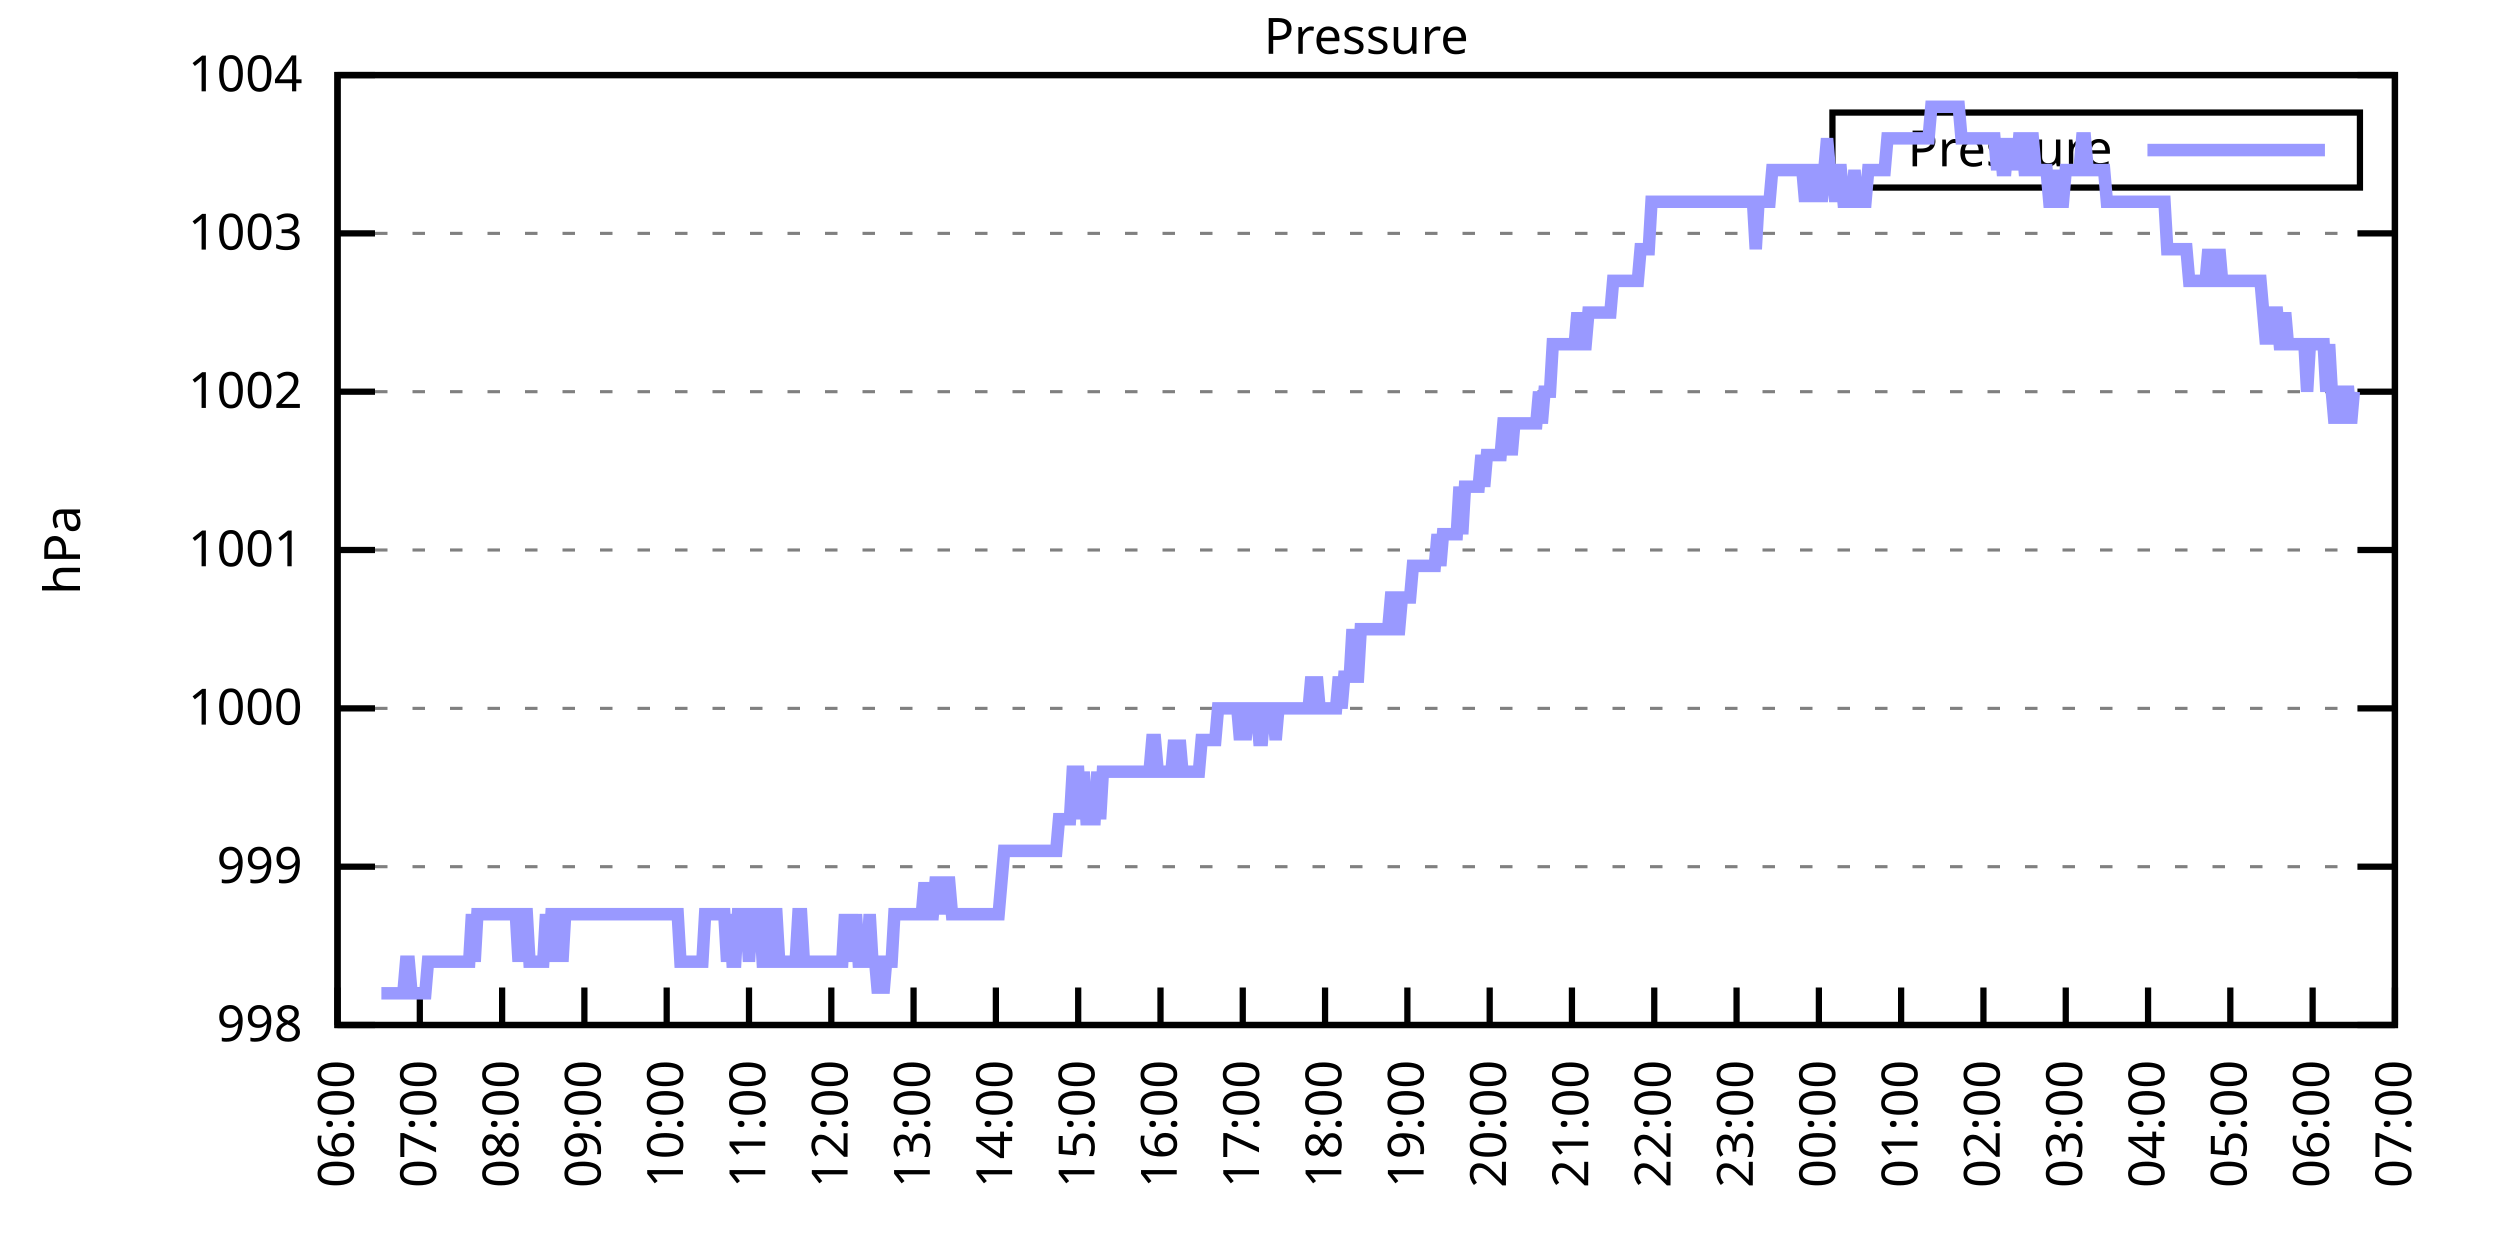
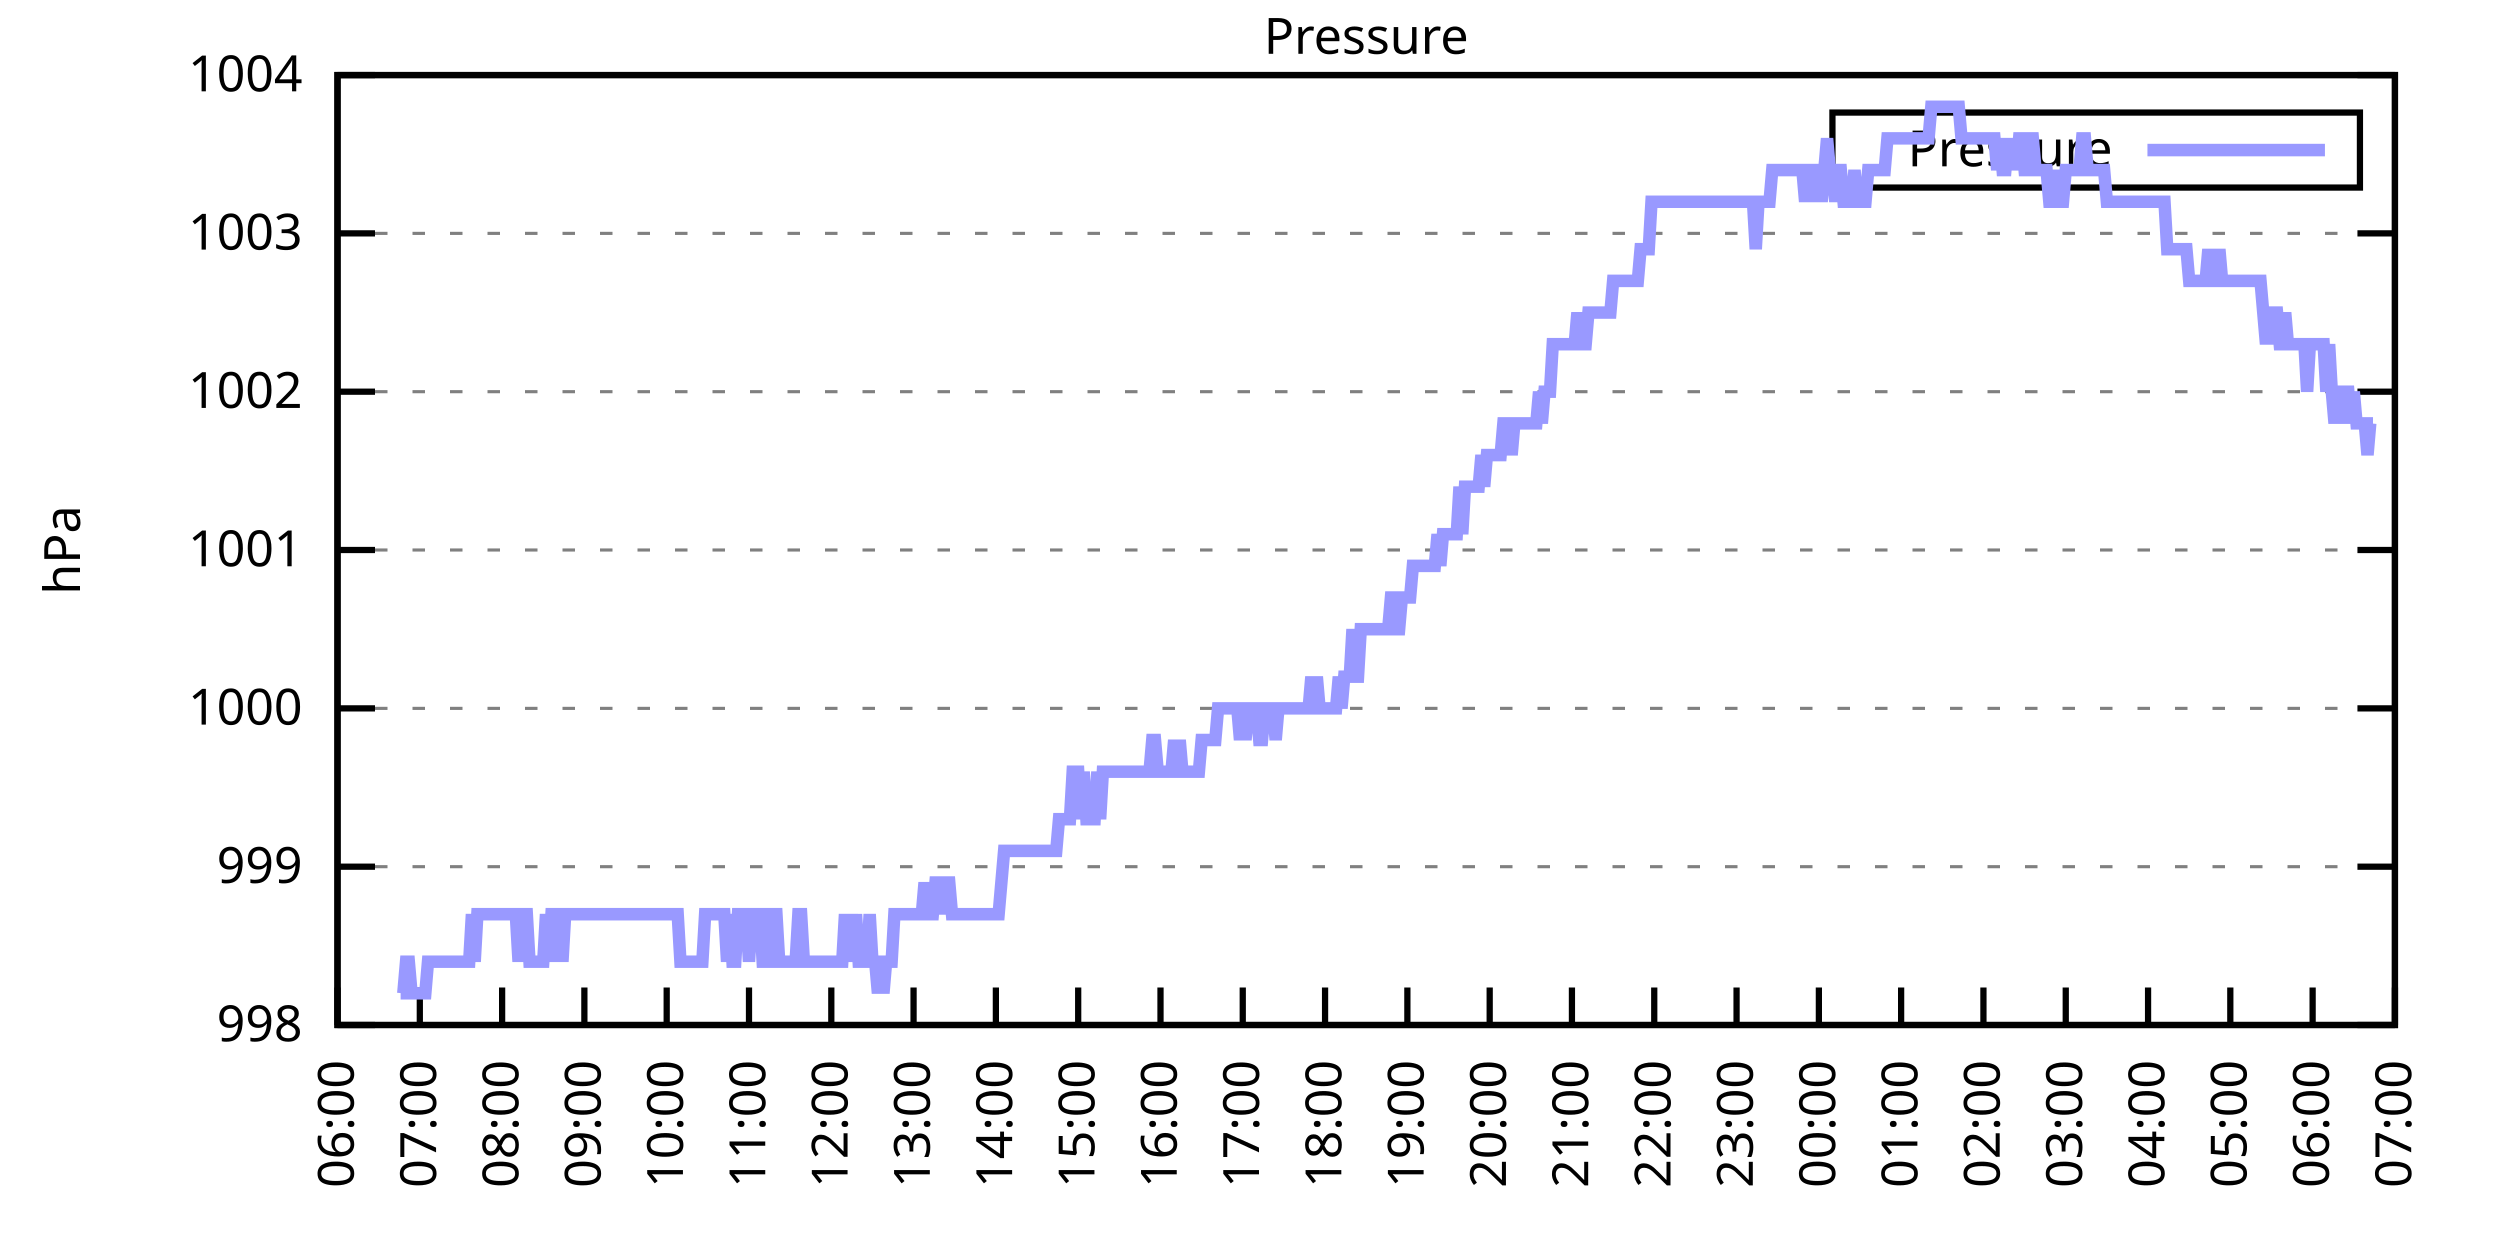
<svg xmlns="http://www.w3.org/2000/svg" xmlns:xlink="http://www.w3.org/1999/xlink" width="400" height="200" viewBox="0 0 400 200">
  <g id="gnuplot_canvas">
    <rect x="0" y="0" width="400" height="200" fill="none" />
    <defs>
      <circle id="gpDot" r="0.5" stroke-width="0.5" stroke="currentColor" />
      <path id="gpPt0" stroke-width="0.333" stroke="currentColor" d="M-1,0 h2 M0,-1 v2" />
      <path id="gpPt1" stroke-width="0.333" stroke="currentColor" d="M-1,-1 L1,1 M1,-1 L-1,1" />
      <path id="gpPt2" stroke-width="0.333" stroke="currentColor" d="M-1,0 L1,0 M0,-1 L0,1 M-1,-1 L1,1 M-1,1 L1,-1" />
      <rect id="gpPt3" stroke-width="0.333" stroke="currentColor" x="-1" y="-1" width="2" height="2" />
      <rect id="gpPt4" stroke-width="0.333" stroke="currentColor" fill="currentColor" x="-1" y="-1" width="2" height="2" />
      <circle id="gpPt5" stroke-width="0.333" stroke="currentColor" cx="0" cy="0" r="1" />
      <use xlink:href="#gpPt5" id="gpPt6" fill="currentColor" stroke="none" />
      <path id="gpPt7" stroke-width="0.333" stroke="currentColor" d="M0,-1.33 L-1.33,0.67 L1.33,0.67 z" />
      <use xlink:href="#gpPt7" id="gpPt8" fill="currentColor" stroke="none" />
      <use xlink:href="#gpPt7" id="gpPt9" stroke="currentColor" transform="rotate(180)" />
      <use xlink:href="#gpPt9" id="gpPt10" fill="currentColor" stroke="none" />
      <use xlink:href="#gpPt3" id="gpPt11" stroke="currentColor" transform="rotate(45)" />
      <use xlink:href="#gpPt11" id="gpPt12" fill="currentColor" stroke="none" />
      <path id="gpPt13" stroke-width="0.333" stroke="currentColor" d="M0,1.330 L1.265,0.411 L0.782,-1.067 L-0.782,-1.076 L-1.265,0.411 z" />
      <use xlink:href="#gpPt13" id="gpPt14" fill="currentColor" stroke="none" />
      <filter id="textbox" filterUnits="objectBoundingBox" x="0" y="0" height="1" width="1">
        <feFlood flood-color="white" flood-opacity="1" result="bgnd" />
        <feComposite in="SourceGraphic" in2="bgnd" operator="atop" />
      </filter>
      <filter id="greybox" filterUnits="objectBoundingBox" x="0" y="0" height="1" width="1">
        <feFlood flood-color="lightgrey" flood-opacity="1" result="grey" />
        <feComposite in="SourceGraphic" in2="grey" operator="atop" />
      </filter>
    </defs>
    <g fill="none" color="white" stroke="currentColor" stroke-width="1.00" stroke-linecap="butt" stroke-linejoin="miter">
</g>
    <g fill="none" color="black" stroke="currentColor" stroke-width="1.00" stroke-linecap="butt" stroke-linejoin="miter">
      <g stroke="none" shape-rendering="crispEdges">
        <polygon fill="rgb(255, 255, 255)" points="54.00,164.00 383.18,164.00 383.18,12.02 54.00,12.02 " />
      </g>
    </g>
    <g fill="none" color="black" stroke="currentColor" stroke-width="1.00" stroke-linecap="butt" stroke-linejoin="miter">
</g>
    <g fill="none" color="black" stroke="black" stroke-width="0.50" stroke-linecap="butt" stroke-linejoin="miter">
</g>
    <g fill="none" color="gray" stroke="currentColor" stroke-width="0.50" stroke-linecap="butt" stroke-linejoin="miter">
      <path stroke="gray" stroke-dasharray="2,4" class="gridline" d="M54.00,164.00 L383.19,164.00  " />
    </g>
    <g fill="none" color="gray" stroke="gray" stroke-width="1.00" stroke-linecap="butt" stroke-linejoin="miter">
</g>
    <g fill="none" color="black" stroke="currentColor" stroke-width="1.00" stroke-linecap="butt" stroke-linejoin="miter">
      <path stroke="black" d="M54.00,164.00 L60.00,164.00 M383.19,164.00 L377.19,164.00  " />
      <g transform="translate(48.40,166.60)" stroke="none" fill="black" font-family="Sans" font-size="8.00" text-anchor="end">
        <text>
          <tspan font-family="Sans"> 998</tspan>
        </text>
      </g>
    </g>
    <g fill="none" color="black" stroke="currentColor" stroke-width="1.00" stroke-linecap="butt" stroke-linejoin="miter">
</g>
    <g fill="none" color="black" stroke="black" stroke-width="0.50" stroke-linecap="butt" stroke-linejoin="miter">
</g>
    <g fill="none" color="gray" stroke="currentColor" stroke-width="0.50" stroke-linecap="butt" stroke-linejoin="miter">
      <path stroke="gray" stroke-dasharray="2,4" class="gridline" d="M54.00,138.67 L383.19,138.67  " />
    </g>
    <g fill="none" color="gray" stroke="gray" stroke-width="1.00" stroke-linecap="butt" stroke-linejoin="miter">
</g>
    <g fill="none" color="black" stroke="currentColor" stroke-width="1.00" stroke-linecap="butt" stroke-linejoin="miter">
      <path stroke="black" d="M54.00,138.67 L60.00,138.67 M383.19,138.67 L377.19,138.67  " />
      <g transform="translate(48.40,141.27)" stroke="none" fill="black" font-family="Sans" font-size="8.00" text-anchor="end">
        <text>
          <tspan font-family="Sans"> 999</tspan>
        </text>
      </g>
    </g>
    <g fill="none" color="black" stroke="currentColor" stroke-width="1.00" stroke-linecap="butt" stroke-linejoin="miter">
</g>
    <g fill="none" color="black" stroke="black" stroke-width="0.50" stroke-linecap="butt" stroke-linejoin="miter">
</g>
    <g fill="none" color="gray" stroke="currentColor" stroke-width="0.50" stroke-linecap="butt" stroke-linejoin="miter">
      <path stroke="gray" stroke-dasharray="2,4" class="gridline" d="M54.00,113.34 L383.19,113.34  " />
    </g>
    <g fill="none" color="gray" stroke="gray" stroke-width="1.00" stroke-linecap="butt" stroke-linejoin="miter">
</g>
    <g fill="none" color="black" stroke="currentColor" stroke-width="1.00" stroke-linecap="butt" stroke-linejoin="miter">
      <path stroke="black" d="M54.00,113.34 L60.00,113.34 M383.19,113.34 L377.19,113.34  " />
      <g transform="translate(48.40,115.94)" stroke="none" fill="black" font-family="Sans" font-size="8.00" text-anchor="end">
        <text>
          <tspan font-family="Sans"> 1000</tspan>
        </text>
      </g>
    </g>
    <g fill="none" color="black" stroke="currentColor" stroke-width="1.00" stroke-linecap="butt" stroke-linejoin="miter">
</g>
    <g fill="none" color="black" stroke="black" stroke-width="0.50" stroke-linecap="butt" stroke-linejoin="miter">
</g>
    <g fill="none" color="gray" stroke="currentColor" stroke-width="0.50" stroke-linecap="butt" stroke-linejoin="miter">
      <path stroke="gray" stroke-dasharray="2,4" class="gridline" d="M54.00,88.00 L383.19,88.00  " />
    </g>
    <g fill="none" color="gray" stroke="gray" stroke-width="1.00" stroke-linecap="butt" stroke-linejoin="miter">
</g>
    <g fill="none" color="black" stroke="currentColor" stroke-width="1.00" stroke-linecap="butt" stroke-linejoin="miter">
      <path stroke="black" d="M54.00,88.00 L60.00,88.00 M383.19,88.00 L377.19,88.00  " />
      <g transform="translate(48.40,90.60)" stroke="none" fill="black" font-family="Sans" font-size="8.00" text-anchor="end">
        <text>
          <tspan font-family="Sans"> 1001</tspan>
        </text>
      </g>
    </g>
    <g fill="none" color="black" stroke="currentColor" stroke-width="1.00" stroke-linecap="butt" stroke-linejoin="miter">
</g>
    <g fill="none" color="black" stroke="black" stroke-width="0.50" stroke-linecap="butt" stroke-linejoin="miter">
</g>
    <g fill="none" color="gray" stroke="currentColor" stroke-width="0.50" stroke-linecap="butt" stroke-linejoin="miter">
      <path stroke="gray" stroke-dasharray="2,4" class="gridline" d="M54.00,62.67 L383.19,62.67  " />
    </g>
    <g fill="none" color="gray" stroke="gray" stroke-width="1.00" stroke-linecap="butt" stroke-linejoin="miter">
</g>
    <g fill="none" color="black" stroke="currentColor" stroke-width="1.00" stroke-linecap="butt" stroke-linejoin="miter">
      <path stroke="black" d="M54.00,62.67 L60.00,62.67 M383.19,62.67 L377.19,62.67  " />
      <g transform="translate(48.40,65.27)" stroke="none" fill="black" font-family="Sans" font-size="8.00" text-anchor="end">
        <text>
          <tspan font-family="Sans"> 1002</tspan>
        </text>
      </g>
    </g>
    <g fill="none" color="black" stroke="currentColor" stroke-width="1.00" stroke-linecap="butt" stroke-linejoin="miter">
</g>
    <g fill="none" color="black" stroke="black" stroke-width="0.50" stroke-linecap="butt" stroke-linejoin="miter">
</g>
    <g fill="none" color="gray" stroke="currentColor" stroke-width="0.50" stroke-linecap="butt" stroke-linejoin="miter">
      <path stroke="gray" stroke-dasharray="2,4" class="gridline" d="M54.00,37.34 L383.19,37.34  " />
    </g>
    <g fill="none" color="gray" stroke="gray" stroke-width="1.00" stroke-linecap="butt" stroke-linejoin="miter">
</g>
    <g fill="none" color="black" stroke="currentColor" stroke-width="1.00" stroke-linecap="butt" stroke-linejoin="miter">
      <path stroke="black" d="M54.00,37.34 L60.00,37.34 M383.19,37.34 L377.19,37.34  " />
      <g transform="translate(48.40,39.94)" stroke="none" fill="black" font-family="Sans" font-size="8.00" text-anchor="end">
        <text>
          <tspan font-family="Sans"> 1003</tspan>
        </text>
      </g>
    </g>
    <g fill="none" color="black" stroke="currentColor" stroke-width="1.00" stroke-linecap="butt" stroke-linejoin="miter">
</g>
    <g fill="none" color="black" stroke="black" stroke-width="0.50" stroke-linecap="butt" stroke-linejoin="miter">
</g>
    <g fill="none" color="gray" stroke="currentColor" stroke-width="0.50" stroke-linecap="butt" stroke-linejoin="miter">
      <path stroke="gray" stroke-dasharray="2,4" class="gridline" d="M54.00,12.01 L383.19,12.01  " />
    </g>
    <g fill="none" color="gray" stroke="gray" stroke-width="1.00" stroke-linecap="butt" stroke-linejoin="miter">
</g>
    <g fill="none" color="black" stroke="currentColor" stroke-width="1.00" stroke-linecap="butt" stroke-linejoin="miter">
      <path stroke="black" d="M54.00,12.01 L60.00,12.01 M383.19,12.01 L377.19,12.01  " />
      <g transform="translate(48.40,14.61)" stroke="none" fill="black" font-family="Sans" font-size="8.00" text-anchor="end">
        <text>
          <tspan font-family="Sans"> 1004</tspan>
        </text>
      </g>
    </g>
    <g fill="none" color="black" stroke="currentColor" stroke-width="1.00" stroke-linecap="butt" stroke-linejoin="miter">
      <path stroke="black" d="M54.00,164.00 L54.00,158.00  " />
      <g transform="translate(56.60,169.60) rotate(270.00)" stroke="none" fill="black" font-family="Sans" font-size="8.00" text-anchor="end">
        <text>
          <tspan font-family="Sans">06:00</tspan>
        </text>
      </g>
    </g>
    <g fill="none" color="black" stroke="currentColor" stroke-width="1.00" stroke-linecap="butt" stroke-linejoin="miter">
      <path stroke="black" d="M67.17,164.00 L67.17,158.00  " />
      <g transform="translate(69.77,169.60) rotate(270.00)" stroke="none" fill="black" font-family="Sans" font-size="8.00" text-anchor="end">
        <text>
          <tspan font-family="Sans">07:00</tspan>
        </text>
      </g>
    </g>
    <g fill="none" color="black" stroke="currentColor" stroke-width="1.00" stroke-linecap="butt" stroke-linejoin="miter">
      <path stroke="black" d="M80.34,164.00 L80.34,158.00  " />
      <g transform="translate(82.94,169.60) rotate(270.00)" stroke="none" fill="black" font-family="Sans" font-size="8.00" text-anchor="end">
        <text>
          <tspan font-family="Sans">08:00</tspan>
        </text>
      </g>
    </g>
    <g fill="none" color="black" stroke="currentColor" stroke-width="1.00" stroke-linecap="butt" stroke-linejoin="miter">
      <path stroke="black" d="M93.50,164.00 L93.50,158.00  " />
      <g transform="translate(96.10,169.60) rotate(270.00)" stroke="none" fill="black" font-family="Sans" font-size="8.00" text-anchor="end">
        <text>
          <tspan font-family="Sans">09:00</tspan>
        </text>
      </g>
    </g>
    <g fill="none" color="black" stroke="currentColor" stroke-width="1.00" stroke-linecap="butt" stroke-linejoin="miter">
      <path stroke="black" d="M106.67,164.00 L106.67,158.00  " />
      <g transform="translate(109.27,169.60) rotate(270.00)" stroke="none" fill="black" font-family="Sans" font-size="8.00" text-anchor="end">
        <text>
          <tspan font-family="Sans">10:00</tspan>
        </text>
      </g>
    </g>
    <g fill="none" color="black" stroke="currentColor" stroke-width="1.00" stroke-linecap="butt" stroke-linejoin="miter">
      <path stroke="black" d="M119.84,164.00 L119.84,158.00  " />
      <g transform="translate(122.44,169.60) rotate(270.00)" stroke="none" fill="black" font-family="Sans" font-size="8.00" text-anchor="end">
        <text>
          <tspan font-family="Sans">11:00</tspan>
        </text>
      </g>
    </g>
    <g fill="none" color="black" stroke="currentColor" stroke-width="1.00" stroke-linecap="butt" stroke-linejoin="miter">
      <path stroke="black" d="M133.01,164.00 L133.01,158.00  " />
      <g transform="translate(135.61,169.60) rotate(270.00)" stroke="none" fill="black" font-family="Sans" font-size="8.00" text-anchor="end">
        <text>
          <tspan font-family="Sans">12:00</tspan>
        </text>
      </g>
    </g>
    <g fill="none" color="black" stroke="currentColor" stroke-width="1.00" stroke-linecap="butt" stroke-linejoin="miter">
      <path stroke="black" d="M146.17,164.00 L146.17,158.00  " />
      <g transform="translate(148.77,169.60) rotate(270.00)" stroke="none" fill="black" font-family="Sans" font-size="8.00" text-anchor="end">
        <text>
          <tspan font-family="Sans">13:00</tspan>
        </text>
      </g>
    </g>
    <g fill="none" color="black" stroke="currentColor" stroke-width="1.00" stroke-linecap="butt" stroke-linejoin="miter">
      <path stroke="black" d="M159.34,164.00 L159.34,158.00  " />
      <g transform="translate(161.94,169.60) rotate(270.00)" stroke="none" fill="black" font-family="Sans" font-size="8.00" text-anchor="end">
        <text>
          <tspan font-family="Sans">14:00</tspan>
        </text>
      </g>
    </g>
    <g fill="none" color="black" stroke="currentColor" stroke-width="1.00" stroke-linecap="butt" stroke-linejoin="miter">
      <path stroke="black" d="M172.51,164.00 L172.51,158.00  " />
      <g transform="translate(175.11,169.60) rotate(270.00)" stroke="none" fill="black" font-family="Sans" font-size="8.00" text-anchor="end">
        <text>
          <tspan font-family="Sans">15:00</tspan>
        </text>
      </g>
    </g>
    <g fill="none" color="black" stroke="currentColor" stroke-width="1.00" stroke-linecap="butt" stroke-linejoin="miter">
      <path stroke="black" d="M185.68,164.00 L185.68,158.00  " />
      <g transform="translate(188.28,169.60) rotate(270.00)" stroke="none" fill="black" font-family="Sans" font-size="8.00" text-anchor="end">
        <text>
          <tspan font-family="Sans">16:00</tspan>
        </text>
      </g>
    </g>
    <g fill="none" color="black" stroke="currentColor" stroke-width="1.00" stroke-linecap="butt" stroke-linejoin="miter">
      <path stroke="black" d="M198.84,164.00 L198.84,158.00  " />
      <g transform="translate(201.44,169.60) rotate(270.00)" stroke="none" fill="black" font-family="Sans" font-size="8.00" text-anchor="end">
        <text>
          <tspan font-family="Sans">17:00</tspan>
        </text>
      </g>
    </g>
    <g fill="none" color="black" stroke="currentColor" stroke-width="1.00" stroke-linecap="butt" stroke-linejoin="miter">
      <path stroke="black" d="M212.01,164.00 L212.01,158.00  " />
      <g transform="translate(214.61,169.60) rotate(270.00)" stroke="none" fill="black" font-family="Sans" font-size="8.00" text-anchor="end">
        <text>
          <tspan font-family="Sans">18:00</tspan>
        </text>
      </g>
    </g>
    <g fill="none" color="black" stroke="currentColor" stroke-width="1.00" stroke-linecap="butt" stroke-linejoin="miter">
      <path stroke="black" d="M225.18,164.00 L225.18,158.00  " />
      <g transform="translate(227.78,169.60) rotate(270.00)" stroke="none" fill="black" font-family="Sans" font-size="8.00" text-anchor="end">
        <text>
          <tspan font-family="Sans">19:00</tspan>
        </text>
      </g>
    </g>
    <g fill="none" color="black" stroke="currentColor" stroke-width="1.00" stroke-linecap="butt" stroke-linejoin="miter">
      <path stroke="black" d="M238.35,164.00 L238.35,158.00  " />
      <g transform="translate(240.95,169.60) rotate(270.00)" stroke="none" fill="black" font-family="Sans" font-size="8.00" text-anchor="end">
        <text>
          <tspan font-family="Sans">20:00</tspan>
        </text>
      </g>
    </g>
    <g fill="none" color="black" stroke="currentColor" stroke-width="1.00" stroke-linecap="butt" stroke-linejoin="miter">
      <path stroke="black" d="M251.51,164.00 L251.51,158.00  " />
      <g transform="translate(254.11,169.60) rotate(270.00)" stroke="none" fill="black" font-family="Sans" font-size="8.00" text-anchor="end">
        <text>
          <tspan font-family="Sans">21:00</tspan>
        </text>
      </g>
    </g>
    <g fill="none" color="black" stroke="currentColor" stroke-width="1.00" stroke-linecap="butt" stroke-linejoin="miter">
      <path stroke="black" d="M264.68,164.00 L264.68,158.00  " />
      <g transform="translate(267.28,169.60) rotate(270.00)" stroke="none" fill="black" font-family="Sans" font-size="8.00" text-anchor="end">
        <text>
          <tspan font-family="Sans">22:00</tspan>
        </text>
      </g>
    </g>
    <g fill="none" color="black" stroke="currentColor" stroke-width="1.00" stroke-linecap="butt" stroke-linejoin="miter">
      <path stroke="black" d="M277.85,164.00 L277.85,158.00  " />
      <g transform="translate(280.45,169.60) rotate(270.00)" stroke="none" fill="black" font-family="Sans" font-size="8.00" text-anchor="end">
        <text>
          <tspan font-family="Sans">23:00</tspan>
        </text>
      </g>
    </g>
    <g fill="none" color="black" stroke="currentColor" stroke-width="1.00" stroke-linecap="butt" stroke-linejoin="miter">
      <path stroke="black" d="M291.02,164.00 L291.02,158.00  " />
      <g transform="translate(293.62,169.60) rotate(270.00)" stroke="none" fill="black" font-family="Sans" font-size="8.00" text-anchor="end">
        <text>
          <tspan font-family="Sans">00:00</tspan>
        </text>
      </g>
    </g>
    <g fill="none" color="black" stroke="currentColor" stroke-width="1.00" stroke-linecap="butt" stroke-linejoin="miter">
      <path stroke="black" d="M304.18,164.00 L304.18,158.00  " />
      <g transform="translate(306.78,169.60) rotate(270.00)" stroke="none" fill="black" font-family="Sans" font-size="8.00" text-anchor="end">
        <text>
          <tspan font-family="Sans">01:00</tspan>
        </text>
      </g>
    </g>
    <g fill="none" color="black" stroke="currentColor" stroke-width="1.00" stroke-linecap="butt" stroke-linejoin="miter">
      <path stroke="black" d="M317.35,164.00 L317.35,158.00  " />
      <g transform="translate(319.95,169.60) rotate(270.00)" stroke="none" fill="black" font-family="Sans" font-size="8.00" text-anchor="end">
        <text>
          <tspan font-family="Sans">02:00</tspan>
        </text>
      </g>
    </g>
    <g fill="none" color="black" stroke="currentColor" stroke-width="1.00" stroke-linecap="butt" stroke-linejoin="miter">
      <path stroke="black" d="M330.52,164.00 L330.52,158.00  " />
      <g transform="translate(333.12,169.60) rotate(270.00)" stroke="none" fill="black" font-family="Sans" font-size="8.00" text-anchor="end">
        <text>
          <tspan font-family="Sans">03:00</tspan>
        </text>
      </g>
    </g>
    <g fill="none" color="black" stroke="currentColor" stroke-width="1.00" stroke-linecap="butt" stroke-linejoin="miter">
      <path stroke="black" d="M343.69,164.00 L343.69,158.00  " />
      <g transform="translate(346.29,169.60) rotate(270.00)" stroke="none" fill="black" font-family="Sans" font-size="8.00" text-anchor="end">
        <text>
          <tspan font-family="Sans">04:00</tspan>
        </text>
      </g>
    </g>
    <g fill="none" color="black" stroke="currentColor" stroke-width="1.00" stroke-linecap="butt" stroke-linejoin="miter">
      <path stroke="black" d="M356.85,164.00 L356.85,158.00  " />
      <g transform="translate(359.45,169.60) rotate(270.00)" stroke="none" fill="black" font-family="Sans" font-size="8.00" text-anchor="end">
        <text>
          <tspan font-family="Sans">05:00</tspan>
        </text>
      </g>
    </g>
    <g fill="none" color="black" stroke="currentColor" stroke-width="1.00" stroke-linecap="butt" stroke-linejoin="miter">
      <path stroke="black" d="M370.02,164.00 L370.02,158.00  " />
      <g transform="translate(372.62,169.60) rotate(270.00)" stroke="none" fill="black" font-family="Sans" font-size="8.00" text-anchor="end">
        <text>
          <tspan font-family="Sans">06:00</tspan>
        </text>
      </g>
    </g>
    <g fill="none" color="black" stroke="currentColor" stroke-width="1.00" stroke-linecap="butt" stroke-linejoin="miter">
      <path stroke="black" d="M383.19,164.00 L383.19,158.00  " />
      <g transform="translate(385.79,169.60) rotate(270.00)" stroke="none" fill="black" font-family="Sans" font-size="8.00" text-anchor="end">
        <text>
          <tspan font-family="Sans">07:00</tspan>
        </text>
      </g>
    </g>
    <g fill="none" color="black" stroke="currentColor" stroke-width="1.00" stroke-linecap="butt" stroke-linejoin="miter">
</g>
    <g fill="none" color="black" stroke="currentColor" stroke-width="1.00" stroke-linecap="butt" stroke-linejoin="miter">
      <path stroke="black" d="M54.00,12.01 L54.00,164.00 L383.19,164.00 L383.19,12.01 L54.00,12.01 Z  " />
    </g>
    <g fill="none" color="black" stroke="currentColor" stroke-width="1.00" stroke-linecap="butt" stroke-linejoin="miter">
</g>
    <g fill="none" color="black" stroke="currentColor" stroke-width="1.00" stroke-linecap="butt" stroke-linejoin="miter">
      <path stroke="black" d="M293.19,30.01 L293.19,18.01 L377.59,18.01 L377.59,30.01 L293.19,30.01 Z  " />
    </g>
    <g id="Pressure_plot_1">
      <g fill="none" color="white" stroke="black" stroke-width="2.00" stroke-linecap="butt" stroke-linejoin="miter">
</g>
      <g fill="none" color="black" stroke="currentColor" stroke-width="2.00" stroke-linecap="butt" stroke-linejoin="miter">
        <g transform="translate(337.99,26.61)" stroke="none" fill="black" font-family="Sans" font-size="8.00" text-anchor="end">
          <text>
            <tspan font-family="Sans">Pressure</tspan>
          </text>
        </g>
      </g>
      <g fill="none" color="black" stroke="currentColor" stroke-width="2.00" stroke-linecap="butt" stroke-linejoin="miter">
-         <path stroke="rgb(153, 153, 255)" d="M343.59,24.01 L371.99,24.01 M61.02,158.93 L61.46,158.93 L61.90,158.93 L62.34,158.93 L62.78,158.93 L63.22,158.93   L63.66,158.93 L64.10,158.93 L64.53,158.93 L64.97,153.87 L65.41,153.87 L65.85,158.93 L66.29,158.93 L66.73,158.93   L67.17,158.93 L67.61,158.93 L68.05,158.93 L68.48,153.87 L68.92,153.87 L69.36,153.87 L69.80,153.87 L70.24,153.87   L70.68,153.87 L71.12,153.87 L71.56,153.87 L72.00,153.87 L72.43,153.87 L72.87,153.87 L73.31,153.87 L73.75,153.87   L74.19,153.87 L74.63,153.87 L75.07,153.87 L75.51,146.27 L75.95,153.87 L76.38,146.27 L76.82,146.27 L77.26,146.27   L77.70,146.27 L78.14,146.27 L78.58,146.27 L79.02,146.27 L79.46,146.27 L79.90,146.27 L80.34,146.27 L80.77,146.27   L81.21,146.27 L81.65,146.27 L82.09,146.27 L82.53,146.27 L82.97,153.87 L83.41,146.27 L83.85,146.27 L84.29,146.27   L84.72,153.87 L85.16,153.87 L85.60,153.87 L86.04,153.87 L86.48,153.87 L86.92,153.87 L87.36,146.27 L87.80,153.87   L88.24,146.27 L88.67,146.27 L89.11,153.87 L89.55,146.27 L89.99,153.87 L90.43,146.27 L90.87,146.27 L91.31,146.27   L91.75,146.27 L92.19,146.27 L92.62,146.27 L93.06,146.27 L93.50,146.27 L93.94,146.27 L94.38,146.27 L94.82,146.27   L95.26,146.27 L95.70,146.27 L96.14,146.27 L96.58,146.27 L97.01,146.27 L97.45,146.27 L97.89,146.27 L98.33,146.27   L98.77,146.27 L99.21,146.27 L99.65,146.27 L100.09,146.27 L100.53,146.27 L100.96,146.27 L101.40,146.27 L101.84,146.27   L102.28,146.27 L102.72,146.27 L103.16,146.27 L103.60,146.27 L104.04,146.27 L104.48,146.27 L104.91,146.27 L105.35,146.27   L105.79,146.27 L106.23,146.27 L106.67,146.27 L107.11,146.27 L107.55,146.27 L107.99,146.27 L108.43,146.27 L108.87,153.87   L109.30,153.87 L109.74,153.87 L110.18,153.87 L110.62,153.87 L111.06,153.87 L111.50,153.87 L111.94,153.87 L112.38,153.87   L112.82,146.27 L113.25,146.27 L113.69,146.27 L114.13,146.27 L114.57,146.27 L115.01,146.27 L115.45,146.27 L115.89,146.27   L116.33,153.87 L116.77,146.27 L117.20,153.87 L117.64,153.87 L118.08,146.27 L118.52,146.27 L118.96,146.27 L119.40,146.27   L119.84,153.87 L120.28,146.27 L120.72,146.27 L121.15,146.27 L121.59,146.27 L122.03,153.87 L122.47,153.87 L122.91,153.87   L123.35,146.27 L123.79,146.27 L124.23,146.27 L124.67,153.87 L125.11,153.87 L125.54,153.87 L125.98,153.87 L126.42,153.87   L126.86,153.87 L127.30,153.87 L127.74,146.27 L128.18,146.27 L128.62,153.87 L129.06,153.87 L129.49,153.87 L129.93,153.87   L130.37,153.87 L130.81,153.87 L131.25,153.87 L131.69,153.87 L132.13,153.87 L132.57,153.87 L133.01,153.87 L133.44,153.87   L133.88,153.87 L134.32,153.87 L134.76,153.87 L135.20,146.27 L135.64,153.87 L136.08,146.27 L136.52,153.87 L136.96,146.27   L137.39,153.87 L137.83,153.87 L138.27,153.87 L138.71,153.87 L139.15,146.27 L139.59,153.87 L140.03,153.87 L140.47,158.93   L140.91,153.87 L141.35,158.93 L141.78,153.87 L142.22,153.87 L142.66,153.87 L143.10,146.27 L143.54,146.27 L143.98,146.27   L144.42,146.27 L144.86,146.27 L145.30,146.27 L145.73,146.27 L146.17,146.27 L146.61,146.27 L147.05,146.27 L147.49,146.27   L147.93,141.20 L148.37,146.27 L148.81,146.27 L149.25,146.27 L149.68,141.20 L150.12,141.20 L150.56,141.20 L151.00,146.27   L151.44,141.20 L151.88,141.20 L152.32,146.27 L152.76,146.27 L153.20,146.27 L153.63,146.27 L154.07,146.27 L154.51,146.27   L154.95,146.27 L155.39,146.27 L155.83,146.27 L156.27,146.27 L156.71,146.27 L157.15,146.27 L157.59,146.27 L158.02,146.27   L158.46,146.27 L158.90,146.27 L159.34,146.27 L159.78,146.27 L160.22,141.20 L160.66,136.14 L161.10,136.14 L161.54,136.14   L161.97,136.14 L162.41,136.14 L162.85,136.14 L163.29,136.14 L163.73,136.14 L164.17,136.14 L164.61,136.14 L165.05,136.14   L165.49,136.14 L165.92,136.14 L166.36,136.14 L166.80,136.14 L167.24,136.14 L167.68,136.14 L168.12,136.14 L168.56,136.14   L169.00,136.14 L169.44,131.07 L169.87,131.07 L170.31,131.07 L170.75,131.07 L171.19,131.07 L171.63,123.47 L172.07,123.47   L172.51,123.47 L172.95,131.07 L173.39,123.47 L173.83,131.07 L174.26,131.07 L174.70,131.07 L175.14,131.07 L175.58,123.47   L176.02,131.07 L176.46,123.47 L176.90,123.47 L177.34,123.47 L177.78,123.47 L178.21,123.47 L178.65,123.47 L179.09,123.47   L179.53,123.47 L179.97,123.47 L180.41,123.47 L180.85,123.47 L181.29,123.47 L181.73,123.47 L182.16,123.47 L182.60,123.47   L183.04,123.47 L183.48,123.47 L183.92,123.47 L184.36,118.40 L184.80,118.40 L185.24,123.47 L185.68,123.47 L186.11,123.47   L186.55,123.47 L186.99,123.47 L187.43,123.47 L187.87,118.40 L188.31,123.47 L188.75,118.40 L189.19,123.47 L189.63,123.47   L190.07,123.47 L190.50,123.47 L190.94,123.47 L191.38,123.47 L191.82,123.47 L192.26,118.40 L192.70,118.40 L193.14,118.40   L193.58,118.40 L194.02,118.40 L194.45,118.40 L194.89,113.34 L195.33,113.34 L195.77,113.34 L196.21,113.34 L196.65,113.34   L197.09,113.34 L197.53,113.34 L197.97,113.34 L198.40,118.40 L198.84,113.34 L199.28,118.40 L199.72,113.34 L200.16,113.34   L200.60,113.34 L201.04,113.34 L201.48,118.40 L201.92,118.40 L202.35,113.34 L202.79,113.34 L203.23,113.34 L203.67,113.34   L204.11,118.40 L204.55,113.34 L204.99,113.34 L205.43,113.34 L205.87,113.34 L206.31,113.34 L206.74,113.34 L207.18,113.34   L207.62,113.34 L208.06,113.34 L208.50,113.34 L208.94,113.34 L209.38,113.34 L209.82,108.27 L210.26,113.34 L210.69,108.27   L211.13,113.34 L211.57,113.34 L212.01,113.34 L212.45,113.34 L212.89,113.34 L213.33,113.34 L213.77,113.34 L214.21,108.27   L214.64,113.34 L215.08,108.27 L215.52,108.27 L215.96,108.27 L216.40,100.67 L216.84,108.27 L217.28,108.27 L217.72,100.67   L218.16,100.67 L218.60,100.67 L219.03,100.67 L219.47,100.67 L219.91,100.67 L220.35,100.67 L220.79,100.67 L221.23,100.67   L221.67,100.67 L222.11,100.67 L222.55,95.60 L222.98,95.60 L223.42,100.67 L223.86,100.67 L224.30,95.60 L224.74,95.60   L225.18,95.60 L225.62,95.60 L226.06,90.54 L226.50,90.54 L226.93,90.54 L227.37,90.54 L227.81,90.54 L228.25,90.54   L228.69,90.54 L229.13,90.54 L229.57,90.54 L230.01,85.47 L230.45,90.54 L230.88,85.47 L231.32,85.47 L231.76,85.47   L232.20,85.47 L232.64,85.47 L233.08,85.47 L233.52,77.87 L233.96,85.47 L234.40,77.87 L234.84,77.87 L235.27,77.87   L235.71,77.87 L236.15,77.87 L236.59,77.87 L237.03,72.81 L237.47,77.87 L237.91,72.81 L238.35,72.81 L238.79,72.81   L239.22,72.81 L239.66,72.81 L240.10,72.81 L240.54,67.74 L240.98,67.74 L241.42,67.74 L241.86,72.81 L242.30,67.74   L242.74,67.74 L243.17,67.74 L243.61,67.74 L244.05,67.74 L244.49,67.74 L244.93,67.74 L245.37,67.74 L245.81,67.74   L246.25,62.67 L246.69,67.74 L247.12,62.67 L247.56,62.67 L248.00,62.67 L248.44,55.07 L248.88,55.07 L249.32,55.07   L249.76,55.07 L250.20,55.07 L250.64,55.07 L251.08,55.07 L251.51,55.07 L251.95,55.07 L252.39,50.01 L252.83,55.07   L253.27,55.07 L253.71,55.07 L254.15,50.01 L254.59,50.01 L255.03,50.01 L255.46,50.01 L255.90,50.01 L256.34,50.01   L256.78,50.01 L257.22,50.01 L257.66,50.01 L258.10,44.94 L258.54,44.94 L258.98,44.94 L259.41,44.94 L259.85,44.94   L260.29,44.94 L260.73,44.94 L261.17,44.94 L261.61,44.94 L262.05,44.94 L262.49,39.87 L262.93,39.87 L263.36,39.87   L263.80,39.87 L264.24,32.28 L264.68,32.28 L265.12,32.28 L265.56,32.28 L266.00,32.28 L266.44,32.28 L266.88,32.28   L267.32,32.28 L267.75,32.28 L268.19,32.28 L268.63,32.28 L269.07,32.28 L269.51,32.28 L269.95,32.28 L270.39,32.28   L270.83,32.28 L271.27,32.28 L271.70,32.28 L272.14,32.28 L272.58,32.28 L273.02,32.28 L273.46,32.28 L273.90,32.28   L274.34,32.28 L274.78,32.28 L275.22,32.28 L275.65,32.28 L276.09,32.28 L276.53,32.28 L276.97,32.28 L277.41,32.28   L277.85,32.28 L278.29,32.28 L278.73,32.28 L279.17,32.28 L279.60,32.28 L280.04,32.28 L280.48,32.28 L280.92,39.87   L281.36,32.28 L281.80,32.28 L282.24,32.28 L282.68,32.28 L283.12,32.28 L283.56,27.21 L283.99,27.21 L284.43,27.21   L284.87,27.21 L285.31,27.21 L285.75,27.21 L286.19,27.21 L286.63,27.21 L287.07,27.21 L287.51,27.21 L287.94,27.21   L288.38,27.21 L288.82,32.28 L289.26,27.21 L289.70,32.28 L290.14,27.21 L290.58,27.21 L291.02,27.21 L291.46,32.28   L291.89,27.21 L292.33,22.14 L292.77,27.21 L293.21,27.21 L293.65,32.28 L294.09,27.21 L294.53,27.21 L294.97,32.28   L295.41,32.28 L295.84,32.28 L296.28,32.28 L296.72,27.21 L297.16,32.28 L297.60,32.28 L298.04,32.28 L298.48,32.28   L298.92,27.21 L299.36,27.21 L299.80,27.21 L300.23,27.21 L300.67,27.21 L301.11,27.21 L301.55,27.21 L301.99,22.14   L302.43,22.14 L302.87,22.14 L303.31,22.14 L303.75,22.14 L304.18,22.14 L304.62,22.14 L305.06,22.14 L305.50,22.14   L305.94,22.14 L306.38,22.14 L306.82,22.14 L307.26,22.14 L307.70,22.14 L308.13,22.14 L308.57,22.14 L309.01,17.08   L309.45,17.08 L309.89,17.08 L310.33,17.08 L310.77,17.08 L311.21,17.08 L311.65,17.08 L312.08,17.08 L312.52,17.08   L312.96,17.08 L313.40,17.08 L313.84,22.14 L314.28,22.14 L314.72,22.14 L315.16,22.14 L315.60,22.14 L316.04,22.14   L316.47,22.14 L316.91,22.14 L317.35,22.14 L317.79,22.14 L318.23,22.14 L318.67,22.14 L319.11,22.14 L319.55,27.21   L319.99,22.14 L320.42,27.21 L320.86,27.21 L321.30,22.14 L321.74,27.21 L322.18,22.14 L322.62,27.21 L323.06,22.14   L323.50,22.14 L323.94,27.21 L324.37,27.21 L324.81,22.14 L325.25,22.14 L325.69,27.21 L326.13,27.21 L326.57,27.21   L327.01,27.21 L327.45,27.21 L327.89,32.28 L328.33,32.28 L328.76,32.28 L329.20,27.21 L329.64,32.28 L330.08,32.28   L330.52,27.21 L330.96,27.21 L331.40,27.21 L331.84,27.21 L332.28,27.21 L332.71,27.21 L333.15,22.14 L333.59,22.14   L334.03,27.21 L334.47,27.21 L334.91,27.21 L335.35,27.21 L335.79,27.21 L336.23,27.21 L336.66,27.21 L337.10,32.28   L337.54,32.28 L337.98,32.28 L338.42,32.28 L338.86,32.28 L339.30,32.28 L339.74,32.28 L340.18,32.28 L340.61,32.28   L341.05,32.28 L341.49,32.28 L341.93,32.28 L342.37,32.28 L342.81,32.28 L343.25,32.28 L343.69,32.28 L344.13,32.28   L344.57,32.28 L345.00,32.28 L345.44,32.28 L345.88,32.28 L346.32,32.28 L346.76,39.87 L347.20,39.87 L347.64,39.87   L348.08,39.87 L348.52,39.87 L348.95,39.87 L349.39,39.87 L349.83,39.87 L350.27,44.94 L350.71,44.94 L351.15,44.94   L351.59,44.94 L352.03,44.94 L352.47,44.94 L352.90,44.94 L353.34,39.87 L353.78,44.94 L354.22,44.94 L354.66,44.94   L355.10,39.87 L355.54,44.94 L355.98,44.94 L356.42,44.94 L356.85,44.94 L357.29,44.94 L357.73,44.94 L358.17,44.94   L358.61,44.94 L359.05,44.94 L359.49,44.94 L359.93,44.94 L360.37,44.94 L360.81,44.94 L361.24,44.94 L361.68,44.94   L362.12,50.01 L362.56,55.07 L363.00,50.01 L363.44,55.07 L363.88,50.01 L364.32,50.01 L364.76,55.07 L365.19,55.07   L365.63,50.01 L366.07,55.07 L366.51,55.07 L366.95,55.07 L367.39,55.07 L367.83,55.07 L368.27,55.07 L368.71,55.07   L369.14,62.67 L369.58,55.07 L370.02,55.07 L370.46,55.07 L370.90,55.07 L371.34,55.07 L371.78,55.07 L372.22,62.67   L372.66,55.07 L373.09,62.67 L373.53,67.74 L373.97,62.67 L374.41,67.74 L374.85,62.67 L375.29,62.67 L375.73,62.67   L376.17,67.74 L376.61,62.67  " />
+         <path stroke="rgb(153, 153, 255)" d="M343.59,24.01 L371.99,24.01 M64.10,158.93 L64.53,158.93 L64.97,153.87 L65.41,153.87 L65.85,158.93 L66.29,158.93   L66.73,158.93 L67.17,158.93 L67.61,158.93 L68.05,158.93 L68.48,153.87 L68.92,153.87 L69.36,153.87 L69.80,153.87   L70.24,153.87 L70.68,153.87 L71.12,153.87 L71.56,153.87 L72.00,153.87 L72.43,153.87 L72.87,153.87 L73.31,153.87   L73.75,153.87 L74.19,153.87 L74.63,153.87 L75.07,153.87 L75.51,146.27 L75.95,153.87 L76.38,146.27 L76.82,146.27   L77.26,146.27 L77.70,146.27 L78.14,146.27 L78.58,146.27 L79.02,146.27 L79.46,146.27 L79.90,146.27 L80.34,146.27   L80.77,146.27 L81.21,146.27 L81.65,146.27 L82.09,146.27 L82.53,146.27 L82.97,153.87 L83.41,146.27 L83.85,146.27   L84.29,146.27 L84.72,153.87 L85.16,153.87 L85.60,153.87 L86.04,153.87 L86.48,153.87 L86.92,153.87 L87.36,146.27   L87.80,153.87 L88.24,146.27 L88.67,146.27 L89.11,153.87 L89.55,146.27 L89.99,153.87 L90.43,146.27 L90.87,146.27   L91.31,146.27 L91.75,146.27 L92.19,146.27 L92.62,146.27 L93.06,146.27 L93.50,146.27 L93.94,146.27 L94.38,146.27   L94.82,146.27 L95.26,146.27 L95.70,146.27 L96.14,146.27 L96.58,146.27 L97.01,146.27 L97.45,146.27 L97.89,146.27   L98.33,146.27 L98.77,146.27 L99.21,146.27 L99.65,146.27 L100.09,146.27 L100.53,146.27 L100.96,146.27 L101.40,146.27   L101.84,146.27 L102.28,146.27 L102.72,146.27 L103.16,146.27 L103.60,146.27 L104.04,146.27 L104.48,146.27 L104.91,146.27   L105.35,146.27 L105.79,146.27 L106.23,146.27 L106.67,146.27 L107.11,146.27 L107.55,146.27 L107.99,146.27 L108.43,146.27   L108.87,153.87 L109.30,153.87 L109.74,153.87 L110.18,153.87 L110.62,153.87 L111.06,153.87 L111.50,153.87 L111.94,153.87   L112.38,153.87 L112.82,146.27 L113.25,146.27 L113.69,146.27 L114.13,146.27 L114.57,146.27 L115.01,146.27 L115.45,146.27   L115.89,146.27 L116.33,153.87 L116.77,146.27 L117.20,153.87 L117.64,153.87 L118.08,146.27 L118.52,146.27 L118.96,146.27   L119.40,146.27 L119.84,153.87 L120.28,146.27 L120.72,146.27 L121.15,146.27 L121.59,146.27 L122.03,153.87 L122.47,153.87   L122.91,153.87 L123.35,146.27 L123.79,146.27 L124.23,146.27 L124.67,153.87 L125.11,153.87 L125.54,153.87 L125.98,153.87   L126.42,153.87 L126.86,153.87 L127.30,153.87 L127.74,146.27 L128.18,146.27 L128.62,153.87 L129.06,153.87 L129.49,153.87   L129.93,153.87 L130.37,153.87 L130.81,153.87 L131.25,153.87 L131.69,153.87 L132.13,153.87 L132.57,153.87 L133.01,153.87   L133.44,153.87 L133.88,153.87 L134.32,153.87 L134.76,153.87 L135.20,146.27 L135.64,153.87 L136.08,146.27 L136.52,153.87   L136.96,146.27 L137.39,153.87 L137.83,153.87 L138.27,153.87 L138.71,153.87 L139.15,146.27 L139.59,153.87 L140.03,153.87   L140.47,158.93 L140.91,153.87 L141.35,158.93 L141.78,153.87 L142.22,153.87 L142.66,153.87 L143.10,146.27 L143.54,146.27   L143.98,146.27 L144.42,146.27 L144.86,146.27 L145.30,146.27 L145.73,146.27 L146.17,146.27 L146.61,146.27 L147.05,146.27   L147.49,146.27 L147.93,141.20 L148.37,146.27 L148.81,146.27 L149.25,146.27 L149.68,141.20 L150.12,141.20 L150.56,141.20   L151.00,146.27 L151.44,141.20 L151.88,141.20 L152.32,146.27 L152.76,146.27 L153.20,146.27 L153.63,146.27 L154.07,146.27   L154.51,146.27 L154.95,146.27 L155.39,146.27 L155.83,146.27 L156.27,146.27 L156.71,146.27 L157.15,146.27 L157.59,146.27   L158.02,146.27 L158.46,146.27 L158.90,146.27 L159.34,146.27 L159.78,146.27 L160.22,141.20 L160.66,136.14 L161.10,136.14   L161.54,136.14 L161.97,136.14 L162.41,136.14 L162.85,136.14 L163.29,136.14 L163.73,136.14 L164.17,136.14 L164.61,136.14   L165.05,136.14 L165.49,136.14 L165.92,136.14 L166.36,136.14 L166.80,136.14 L167.24,136.14 L167.68,136.14 L168.12,136.14   L168.56,136.14 L169.00,136.14 L169.44,131.07 L169.87,131.07 L170.31,131.07 L170.75,131.07 L171.19,131.07 L171.63,123.47   L172.07,123.47 L172.51,123.47 L172.95,131.07 L173.39,123.47 L173.83,131.07 L174.26,131.07 L174.70,131.07 L175.14,131.07   L175.58,123.47 L176.02,131.07 L176.46,123.47 L176.90,123.47 L177.34,123.47 L177.78,123.47 L178.21,123.47 L178.65,123.47   L179.09,123.47 L179.53,123.47 L179.97,123.47 L180.41,123.47 L180.85,123.47 L181.29,123.47 L181.73,123.47 L182.16,123.47   L182.60,123.47 L183.04,123.47 L183.48,123.47 L183.92,123.47 L184.36,118.40 L184.80,118.40 L185.24,123.47 L185.68,123.47   L186.11,123.47 L186.55,123.47 L186.99,123.47 L187.43,123.47 L187.87,118.40 L188.31,123.47 L188.75,118.40 L189.19,123.47   L189.63,123.47 L190.07,123.47 L190.50,123.47 L190.94,123.47 L191.38,123.47 L191.82,123.47 L192.26,118.40 L192.70,118.40   L193.14,118.40 L193.58,118.40 L194.02,118.40 L194.45,118.40 L194.89,113.34 L195.33,113.34 L195.77,113.34 L196.21,113.34   L196.65,113.34 L197.09,113.34 L197.53,113.34 L197.97,113.34 L198.40,118.40 L198.84,113.34 L199.28,118.40 L199.72,113.34   L200.16,113.34 L200.60,113.34 L201.04,113.34 L201.48,118.40 L201.92,118.40 L202.35,113.34 L202.79,113.34 L203.23,113.34   L203.67,113.34 L204.11,118.40 L204.55,113.34 L204.99,113.34 L205.43,113.34 L205.87,113.34 L206.31,113.34 L206.74,113.34   L207.18,113.34 L207.62,113.34 L208.06,113.34 L208.50,113.34 L208.94,113.34 L209.38,113.34 L209.82,108.27 L210.26,113.34   L210.69,108.27 L211.13,113.34 L211.57,113.34 L212.01,113.34 L212.45,113.34 L212.89,113.34 L213.33,113.34 L213.77,113.34   L214.21,108.27 L214.64,113.34 L215.08,108.27 L215.52,108.27 L215.96,108.27 L216.40,100.67 L216.84,108.27 L217.28,108.27   L217.72,100.67 L218.16,100.67 L218.60,100.67 L219.03,100.67 L219.47,100.67 L219.91,100.67 L220.35,100.67 L220.79,100.67   L221.23,100.67 L221.67,100.67 L222.11,100.67 L222.55,95.60 L222.98,95.60 L223.42,100.67 L223.86,100.67 L224.30,95.60   L224.74,95.60 L225.18,95.60 L225.62,95.60 L226.06,90.54 L226.50,90.54 L226.93,90.54 L227.37,90.54 L227.81,90.54   L228.25,90.54 L228.69,90.54 L229.13,90.54 L229.57,90.54 L230.01,85.47 L230.45,90.54 L230.88,85.47 L231.32,85.47   L231.76,85.47 L232.20,85.47 L232.64,85.47 L233.08,85.47 L233.52,77.87 L233.96,85.47 L234.40,77.87 L234.84,77.87   L235.27,77.87 L235.71,77.87 L236.15,77.87 L236.59,77.87 L237.03,72.81 L237.47,77.87 L237.91,72.81 L238.35,72.81   L238.79,72.81 L239.22,72.81 L239.66,72.81 L240.10,72.81 L240.54,67.74 L240.98,67.74 L241.42,67.74 L241.86,72.81   L242.30,67.74 L242.74,67.74 L243.17,67.74 L243.61,67.74 L244.05,67.74 L244.49,67.74 L244.93,67.74 L245.37,67.74   L245.81,67.74 L246.25,62.67 L246.69,67.74 L247.12,62.67 L247.56,62.67 L248.00,62.67 L248.44,55.07 L248.88,55.07   L249.32,55.07 L249.76,55.07 L250.20,55.07 L250.64,55.07 L251.08,55.07 L251.51,55.07 L251.95,55.07 L252.39,50.01   L252.83,55.07 L253.27,55.07 L253.71,55.07 L254.15,50.01 L254.59,50.01 L255.03,50.01 L255.46,50.01 L255.90,50.01   L256.34,50.01 L256.78,50.01 L257.22,50.01 L257.66,50.01 L258.10,44.94 L258.54,44.94 L258.98,44.94 L259.41,44.94   L259.85,44.94 L260.29,44.94 L260.73,44.94 L261.17,44.94 L261.61,44.94 L262.05,44.94 L262.49,39.87 L262.93,39.87   L263.36,39.87 L263.80,39.87 L264.24,32.28 L264.68,32.28 L265.12,32.28 L265.56,32.28 L266.00,32.28 L266.44,32.28   L266.88,32.28 L267.32,32.28 L267.75,32.28 L268.19,32.28 L268.63,32.28 L269.07,32.28 L269.51,32.28 L269.95,32.28   L270.39,32.28 L270.83,32.28 L271.27,32.28 L271.70,32.28 L272.14,32.28 L272.58,32.28 L273.02,32.28 L273.46,32.28   L273.90,32.28 L274.34,32.28 L274.78,32.28 L275.22,32.28 L275.65,32.28 L276.09,32.28 L276.53,32.28 L276.97,32.28   L277.41,32.28 L277.85,32.28 L278.29,32.28 L278.73,32.28 L279.17,32.28 L279.60,32.28 L280.04,32.28 L280.48,32.28   L280.92,39.87 L281.36,32.28 L281.80,32.28 L282.24,32.28 L282.68,32.28 L283.12,32.28 L283.56,27.21 L283.99,27.21   L284.43,27.21 L284.87,27.21 L285.31,27.21 L285.75,27.21 L286.19,27.21 L286.63,27.21 L287.07,27.21 L287.51,27.21   L287.94,27.21 L288.38,27.21 L288.82,32.28 L289.26,27.21 L289.70,32.28 L290.14,27.21 L290.58,27.21 L291.02,27.21   L291.46,32.28 L291.89,27.21 L292.33,22.14 L292.77,27.21 L293.21,27.21 L293.65,32.28 L294.09,27.21 L294.53,27.21   L294.97,32.28 L295.41,32.28 L295.84,32.28 L296.28,32.28 L296.72,27.21 L297.16,32.28 L297.60,32.28 L298.04,32.28   L298.48,32.28 L298.92,27.21 L299.36,27.21 L299.80,27.21 L300.23,27.21 L300.67,27.21 L301.11,27.21 L301.55,27.21   L301.99,22.14 L302.43,22.14 L302.87,22.14 L303.31,22.14 L303.75,22.14 L304.18,22.14 L304.62,22.14 L305.06,22.14   L305.50,22.14 L305.94,22.14 L306.38,22.14 L306.82,22.14 L307.26,22.14 L307.70,22.14 L308.13,22.14 L308.57,22.14   L309.01,17.08 L309.45,17.08 L309.89,17.08 L310.33,17.08 L310.77,17.08 L311.21,17.08 L311.65,17.08 L312.08,17.08   L312.52,17.08 L312.96,17.08 L313.40,17.08 L313.84,22.14 L314.28,22.14 L314.72,22.14 L315.16,22.14 L315.60,22.14   L316.04,22.14 L316.47,22.14 L316.91,22.14 L317.35,22.14 L317.79,22.14 L318.23,22.14 L318.67,22.14 L319.11,22.14   L319.55,27.21 L319.99,22.14 L320.42,27.21 L320.86,27.21 L321.30,22.14 L321.74,27.21 L322.18,22.14 L322.62,27.21   L323.06,22.14 L323.50,22.14 L323.94,27.21 L324.37,27.21 L324.81,22.14 L325.25,22.14 L325.69,27.21 L326.13,27.21   L326.57,27.21 L327.01,27.21 L327.45,27.21 L327.89,32.28 L328.33,32.28 L328.76,32.28 L329.20,27.21 L329.64,32.28   L330.08,32.28 L330.52,27.21 L330.96,27.21 L331.40,27.21 L331.84,27.21 L332.28,27.21 L332.71,27.21 L333.15,22.14   L333.59,22.14 L334.03,27.21 L334.47,27.21 L334.91,27.21 L335.35,27.21 L335.79,27.21 L336.23,27.21 L336.66,27.21   L337.10,32.28 L337.54,32.28 L337.98,32.28 L338.42,32.28 L338.86,32.28 L339.30,32.28 L339.74,32.28 L340.18,32.28   L340.61,32.28 L341.05,32.28 L341.49,32.28 L341.93,32.28 L342.37,32.28 L342.81,32.28 L343.25,32.28 L343.69,32.28   L344.13,32.28 L344.57,32.28 L345.00,32.28 L345.44,32.28 L345.88,32.28 L346.32,32.28 L346.76,39.87 L347.20,39.87   L347.64,39.87 L348.08,39.87 L348.52,39.87 L348.95,39.87 L349.39,39.87 L349.83,39.87 L350.27,44.94 L350.71,44.94   L351.15,44.94 L351.59,44.94 L352.03,44.94 L352.47,44.94 L352.90,44.94 L353.34,39.87 L353.78,44.94 L354.22,44.94   L354.66,44.94 L355.10,39.87 L355.54,44.94 L355.98,44.94 L356.42,44.94 L356.85,44.94 L357.29,44.94 L357.73,44.94   L358.17,44.94 L358.61,44.94 L359.05,44.94 L359.49,44.94 L359.93,44.94 L360.37,44.94 L360.81,44.94 L361.24,44.94   L361.68,44.94 L362.12,50.01 L362.56,55.07 L363.00,50.01 L363.44,55.07 L363.88,50.01 L364.32,50.01 L364.76,55.07   L365.19,55.07 L365.63,50.01 L366.07,55.07 L366.51,55.07 L366.95,55.07 L367.39,55.07 L367.83,55.07 L368.27,55.07   L368.71,55.07 L369.14,62.67 L369.58,55.07 L370.02,55.07 L370.46,55.07 L370.90,55.07 L371.34,55.07 L371.78,55.07   L372.22,62.67 L372.66,55.07 L373.09,62.67 L373.53,67.74 L373.97,62.67 L374.41,67.74 L374.85,62.67 L375.29,62.67   L375.73,62.67 L376.17,67.74 L376.61,62.67 L377.05,67.74 L377.48,67.74 L377.92,67.74 L378.36,67.74 L378.80,72.81   L379.24,67.74 L379.68,67.74  " />
      </g>
    </g>
    <g fill="none" color="black" stroke="currentColor" stroke-width="2.00" stroke-linecap="butt" stroke-linejoin="miter">
</g>
    <g fill="none" color="black" stroke="black" stroke-width="1.00" stroke-linecap="butt" stroke-linejoin="miter">
</g>
    <g fill="none" color="black" stroke="currentColor" stroke-width="1.00" stroke-linecap="butt" stroke-linejoin="miter">
      <path stroke="black" d="M54.00,12.01 L54.00,164.00 L383.19,164.00 L383.19,12.01 L54.00,12.01 Z  " />
      <g transform="translate(12.80,88.01) rotate(270.00)" stroke="none" fill="black" font-family="Sans" font-size="8.00" text-anchor="middle">
        <text>
          <tspan font-family="Sans">hPa</tspan>
        </text>
      </g>
    </g>
    <g fill="none" color="black" stroke="currentColor" stroke-width="1.00" stroke-linecap="butt" stroke-linejoin="miter">
</g>
    <g fill="none" color="black" stroke="currentColor" stroke-width="1.00" stroke-linecap="butt" stroke-linejoin="miter">
      <g transform="translate(218.59,8.61)" stroke="none" fill="black" font-family="Sans" font-size="8.00" text-anchor="middle">
        <text>
          <tspan font-family="Sans">Pressure</tspan>
        </text>
      </g>
    </g>
    <g fill="none" color="black" stroke="currentColor" stroke-width="1.00" stroke-linecap="butt" stroke-linejoin="miter">
</g>
  </g>
</svg>
